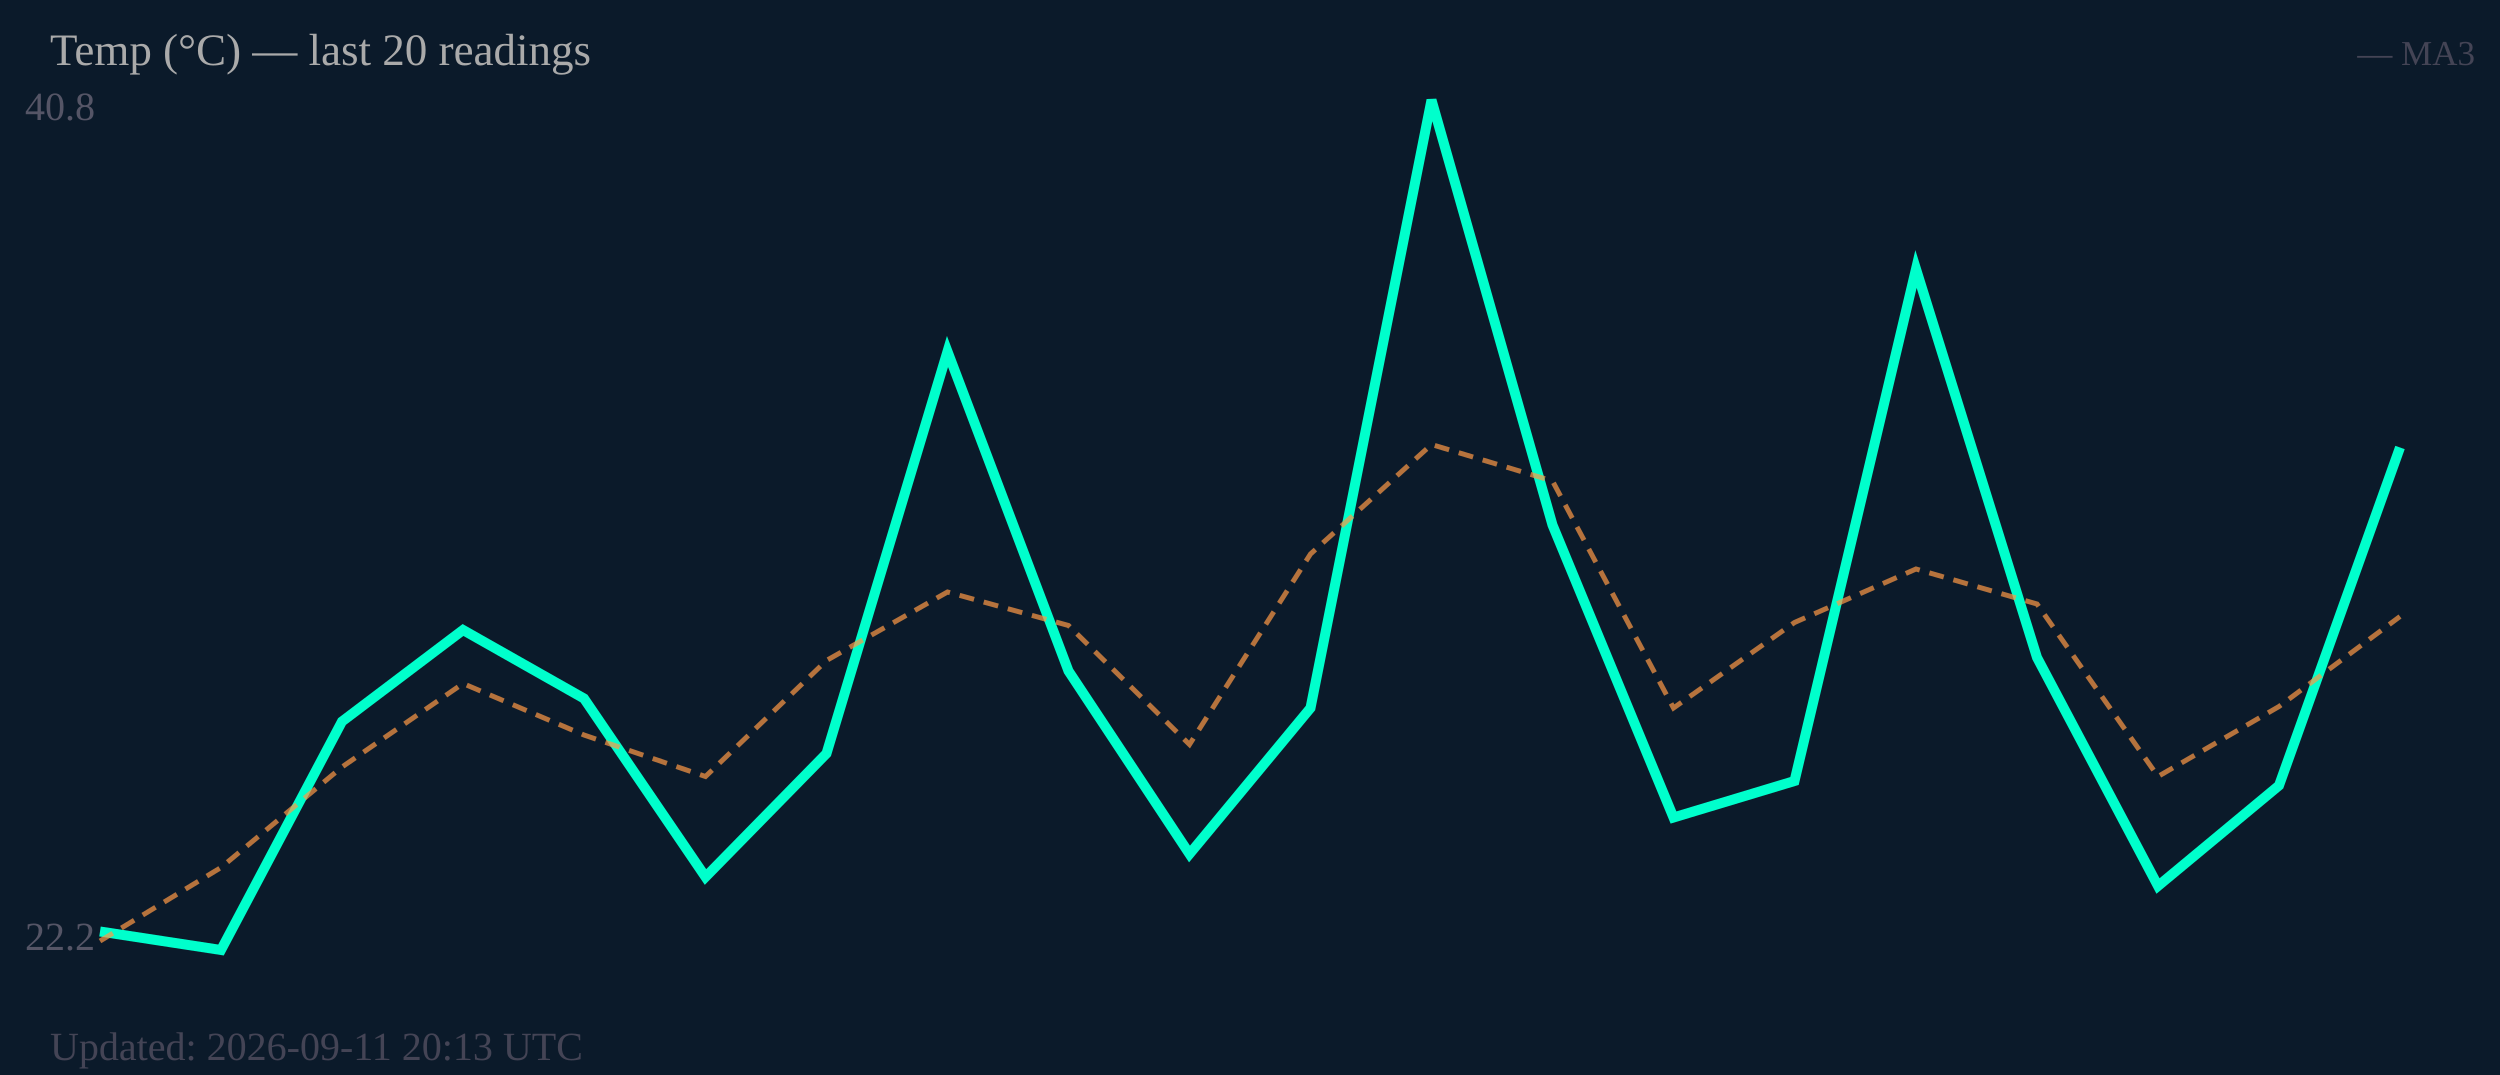
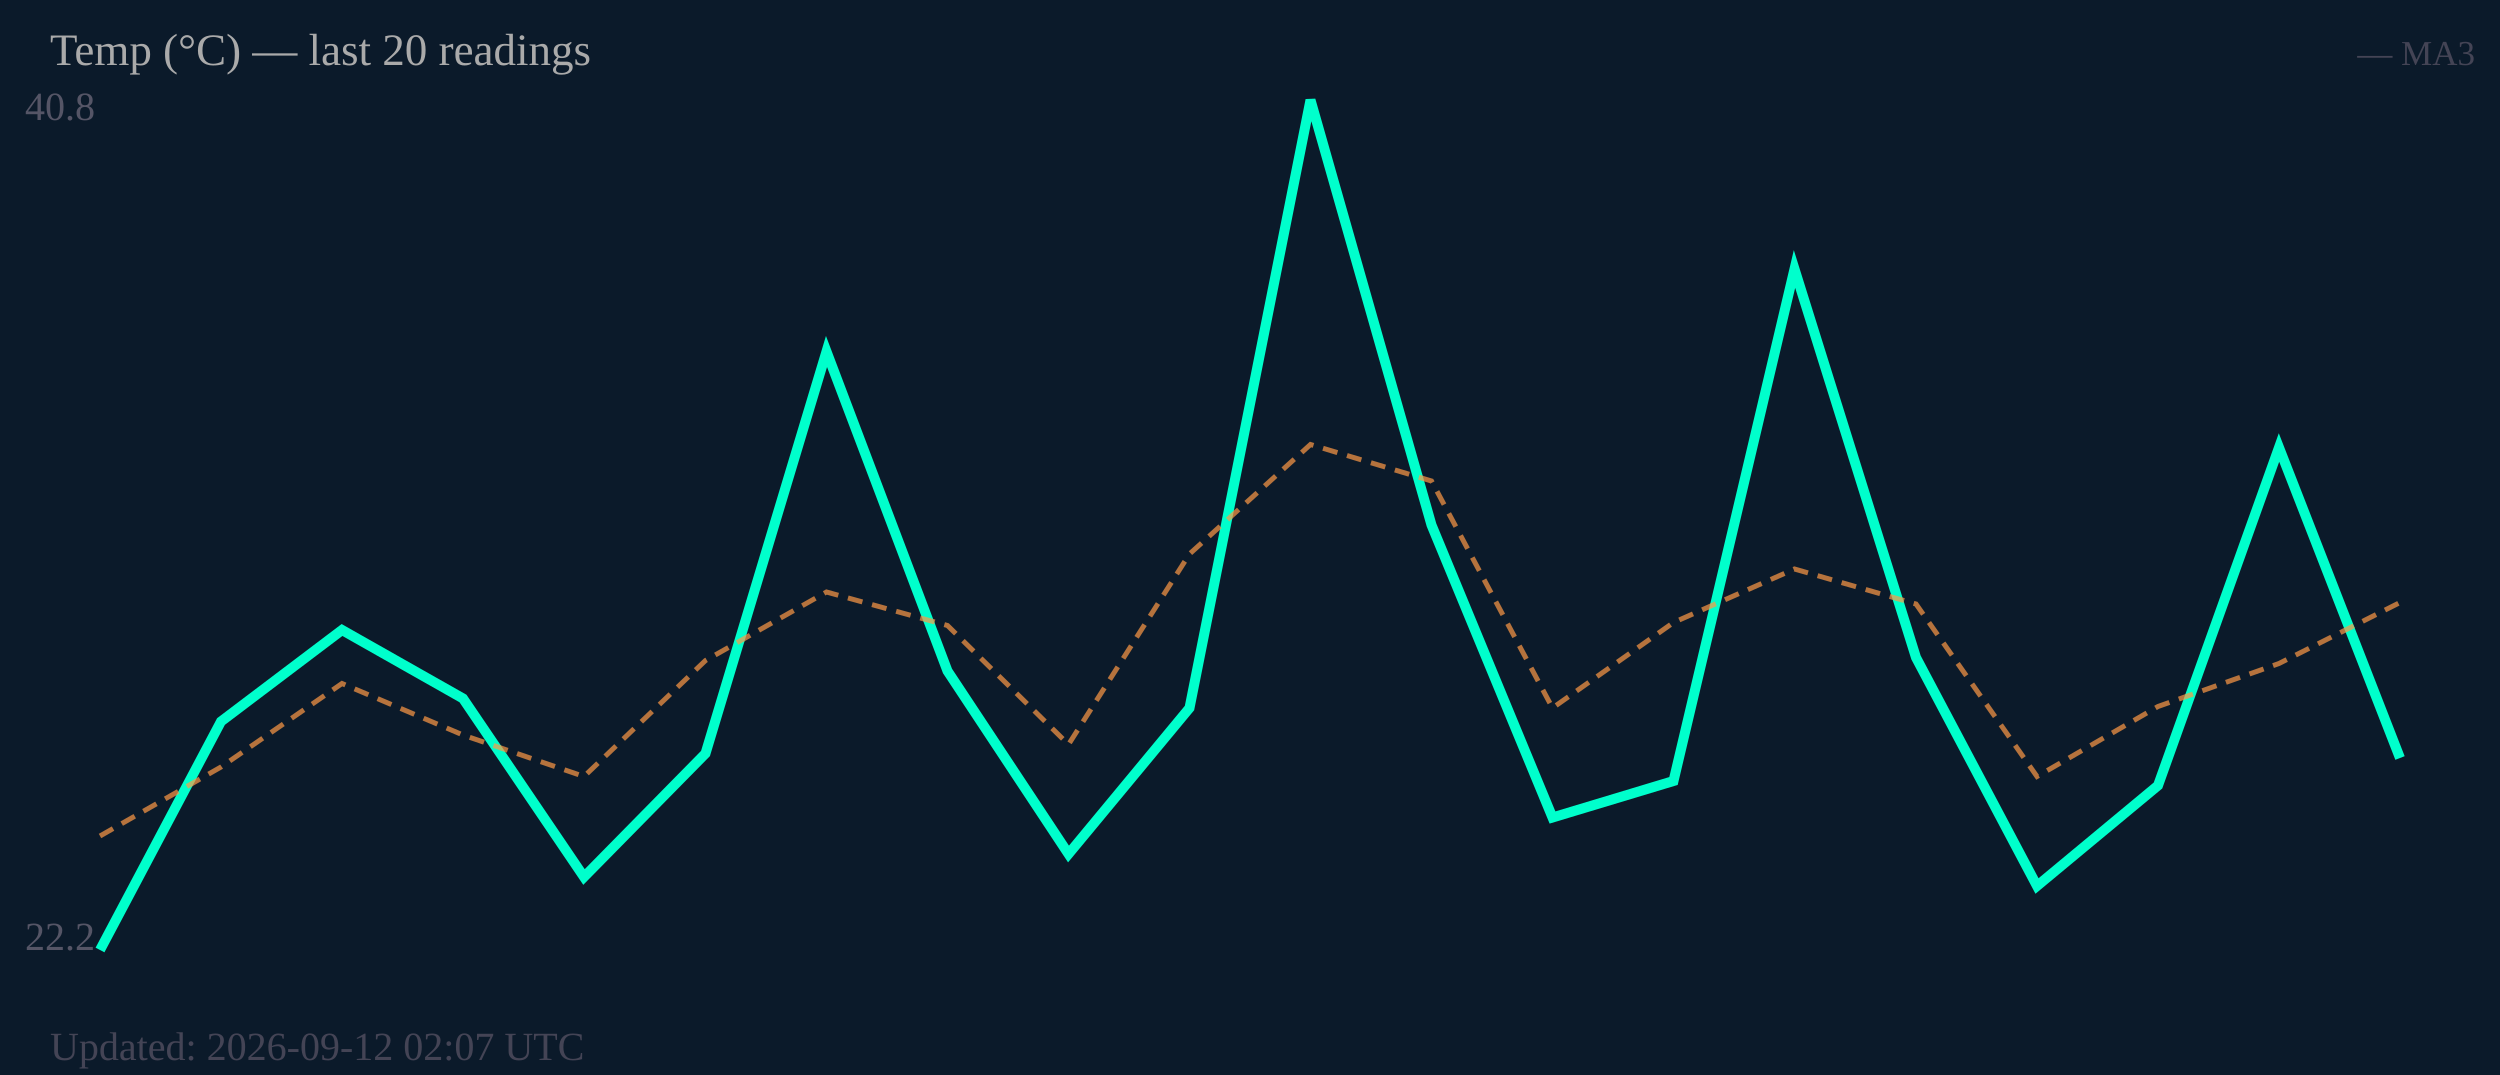
<svg xmlns="http://www.w3.org/2000/svg" width="500" height="215" viewBox="0 0 500 215">
  <rect width="500" height="215" fill="#0b1a2a" />
  <text x="5" y="24" font-size="8" fill="#556">40.8</text>
  <text x="5" y="190" font-size="8" fill="#556">22.2</text>
-   <polyline fill="none" stroke="#00ffcc" stroke-width="2" points="20.0,186.3 44.2,190.0 68.4,144.3 92.6,126.0 116.8,139.7 141.1,175.4 165.3,150.7 189.5,70.3 213.7,134.2 237.9,170.8 262.1,141.6 286.3,20.0 310.5,105.0 334.7,163.5 358.9,156.2 383.2,53.8 407.4,131.5 431.6,177.2 455.8,157.1 480.0,89.5" />
-   <polyline fill="none" stroke="#ff9944" stroke-width="1" stroke-dasharray="3,2" opacity="0.7" points="20.0,188.2 44.2,173.5 68.4,153.4 92.6,136.7 116.8,147.0 141.1,155.3 165.3,132.1 189.5,118.4 213.7,125.1 237.9,148.9 262.1,110.8 286.3,88.9 310.5,96.2 334.7,141.6 358.9,124.5 383.2,113.8 407.4,120.8 431.6,155.3 455.8,141.3 480.0,123.3" />
+   <polyline fill="none" stroke="#00ffcc" stroke-width="2" points="20.0,190.0 44.2,144.3 68.4,126.0 92.6,139.7 116.8,175.4 141.1,150.7 165.3,70.3 189.5,134.2 213.7,170.8 237.9,141.6 262.1,20.0 286.3,105.0 310.5,163.5 334.7,156.2 358.9,53.8 383.2,131.5 407.4,177.2 431.6,157.1 455.8,89.5 480.0,151.6" />
+   <polyline fill="none" stroke="#ff9944" stroke-width="1" stroke-dasharray="3,2" opacity="0.7" points="20.0,167.2 44.2,153.4 68.4,136.7 92.6,147.0 116.8,155.3 141.1,132.1 165.3,118.4 189.5,125.1 213.7,148.9 237.9,110.8 262.1,88.9 286.3,96.2 310.5,141.6 334.7,124.5 358.9,113.8 383.2,120.8 407.4,155.3 431.6,141.3 455.8,132.7 480.0,120.5" />
  <text x="10" y="13" font-size="9" fill="#aaa">Temp (°C) — last 20 readings</text>
  <text x="495" y="13" font-size="7" fill="#445" text-anchor="end">— MA3</text>
-   <text x="10" y="212" font-size="8" fill="#445">Updated: 2026-09-11 20:13 UTC</text>
+   <text x="10" y="212" font-size="8" fill="#445">Updated: 2026-09-12 02:07 UTC</text>
</svg>
